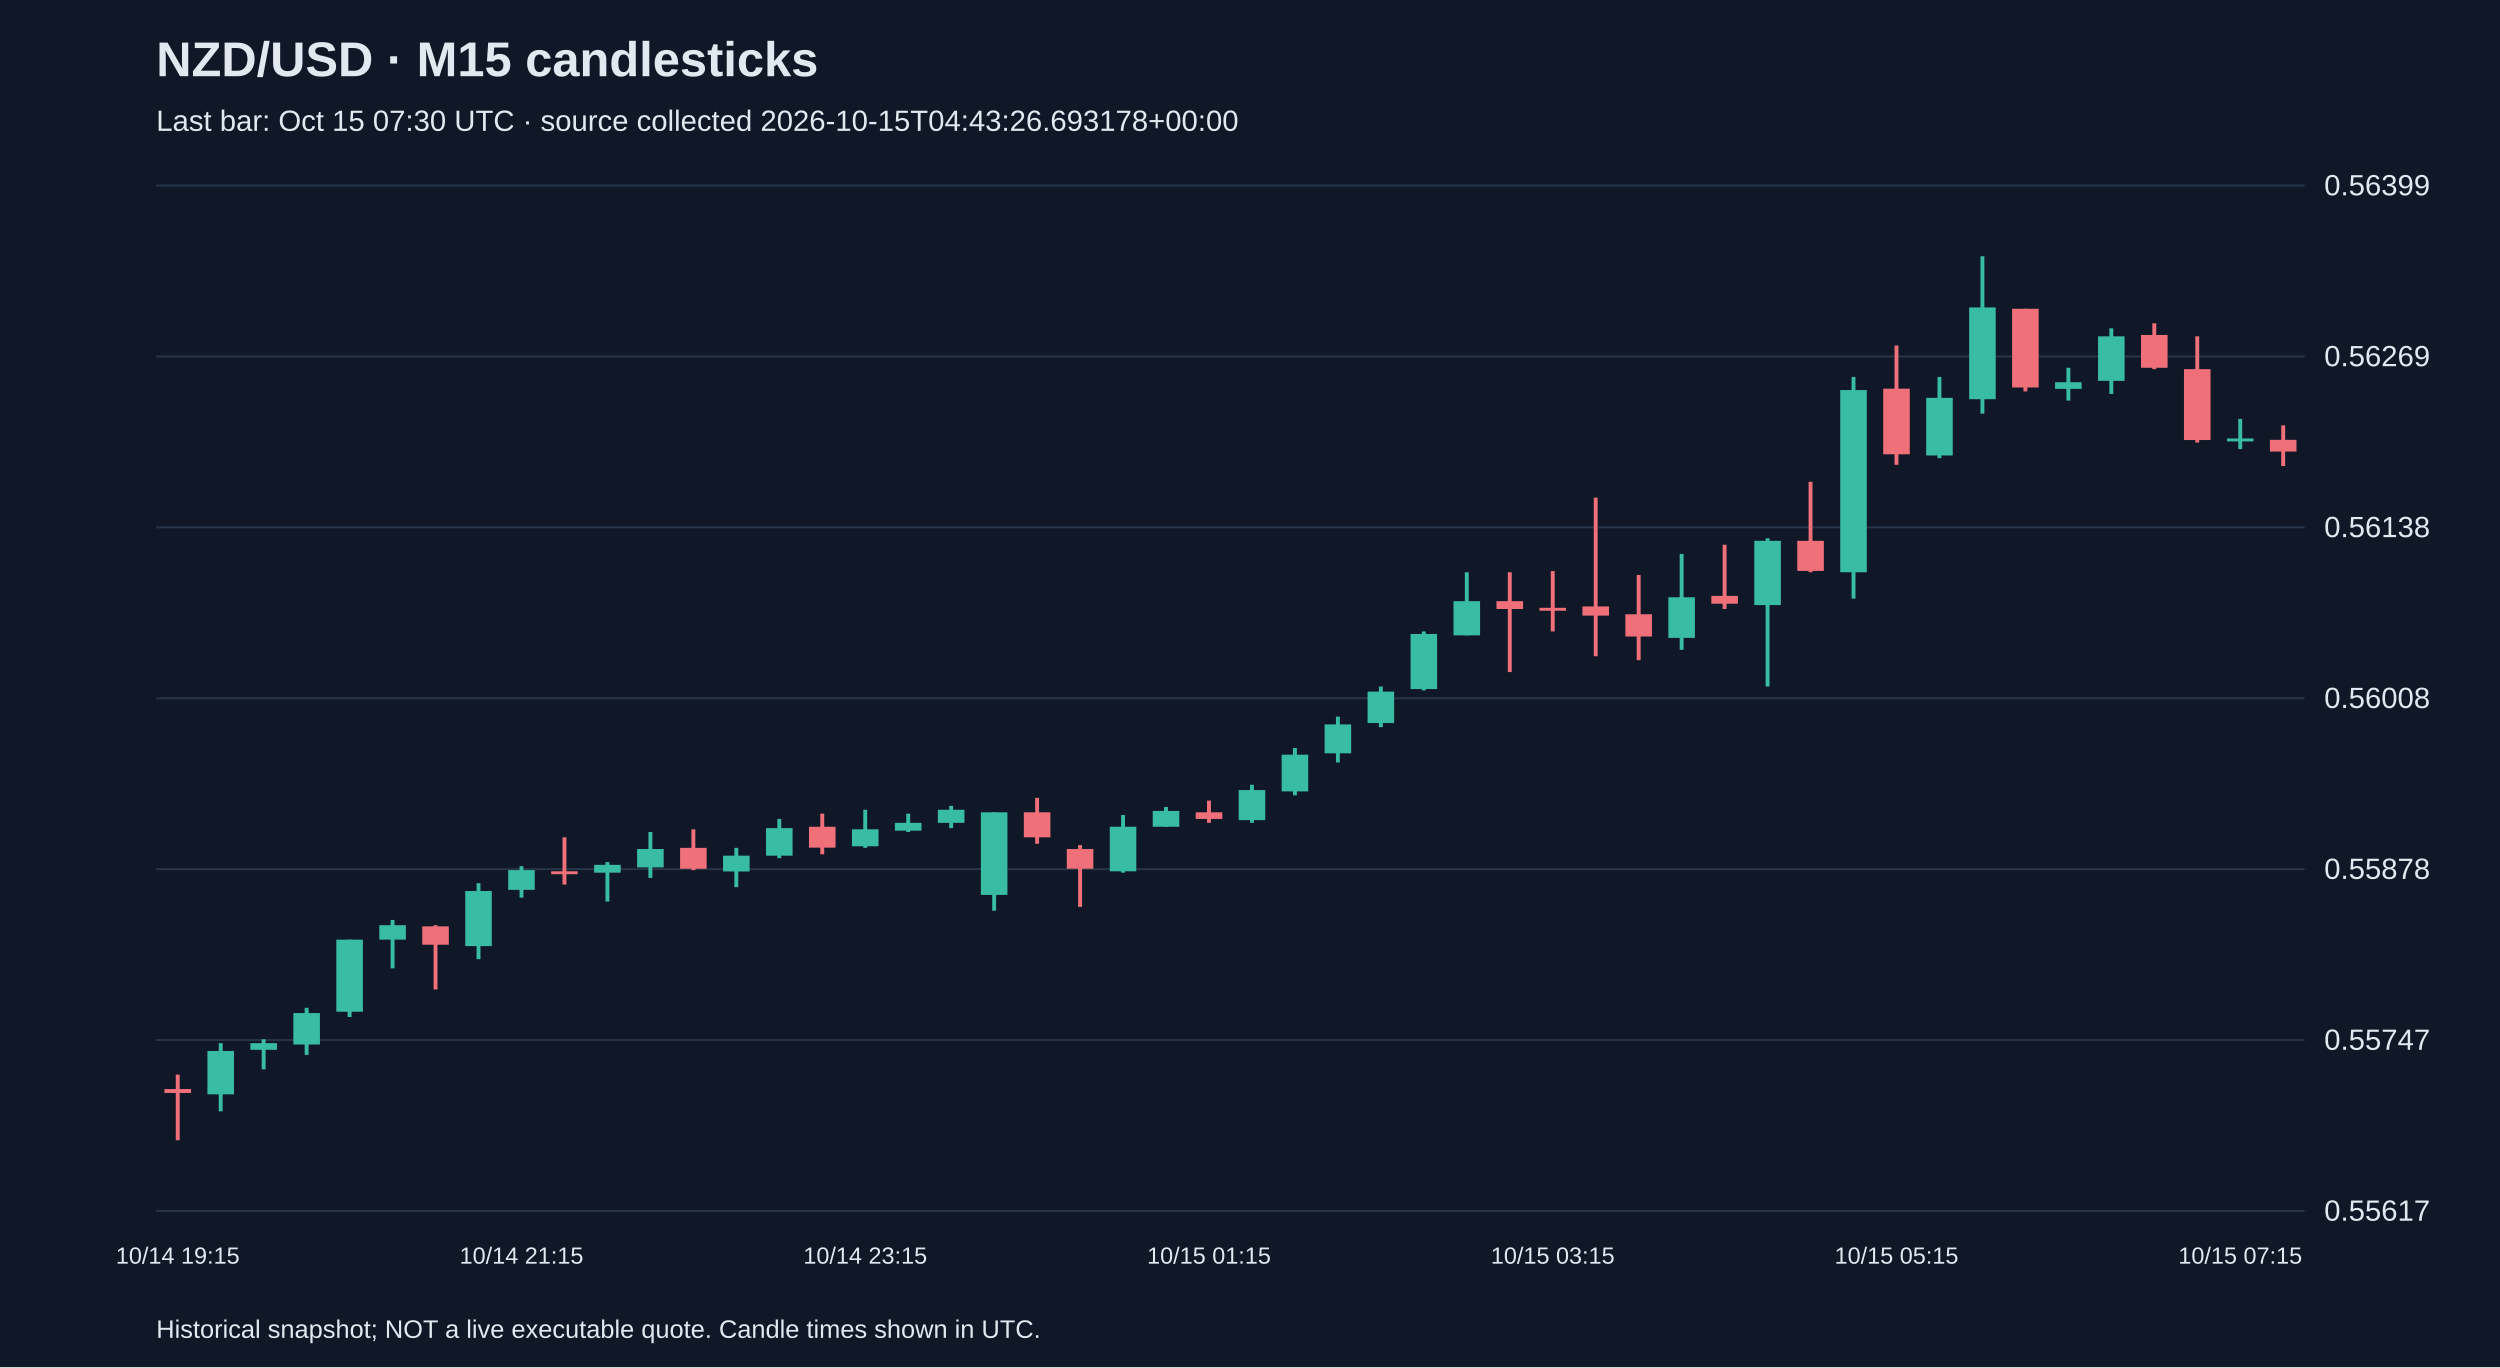
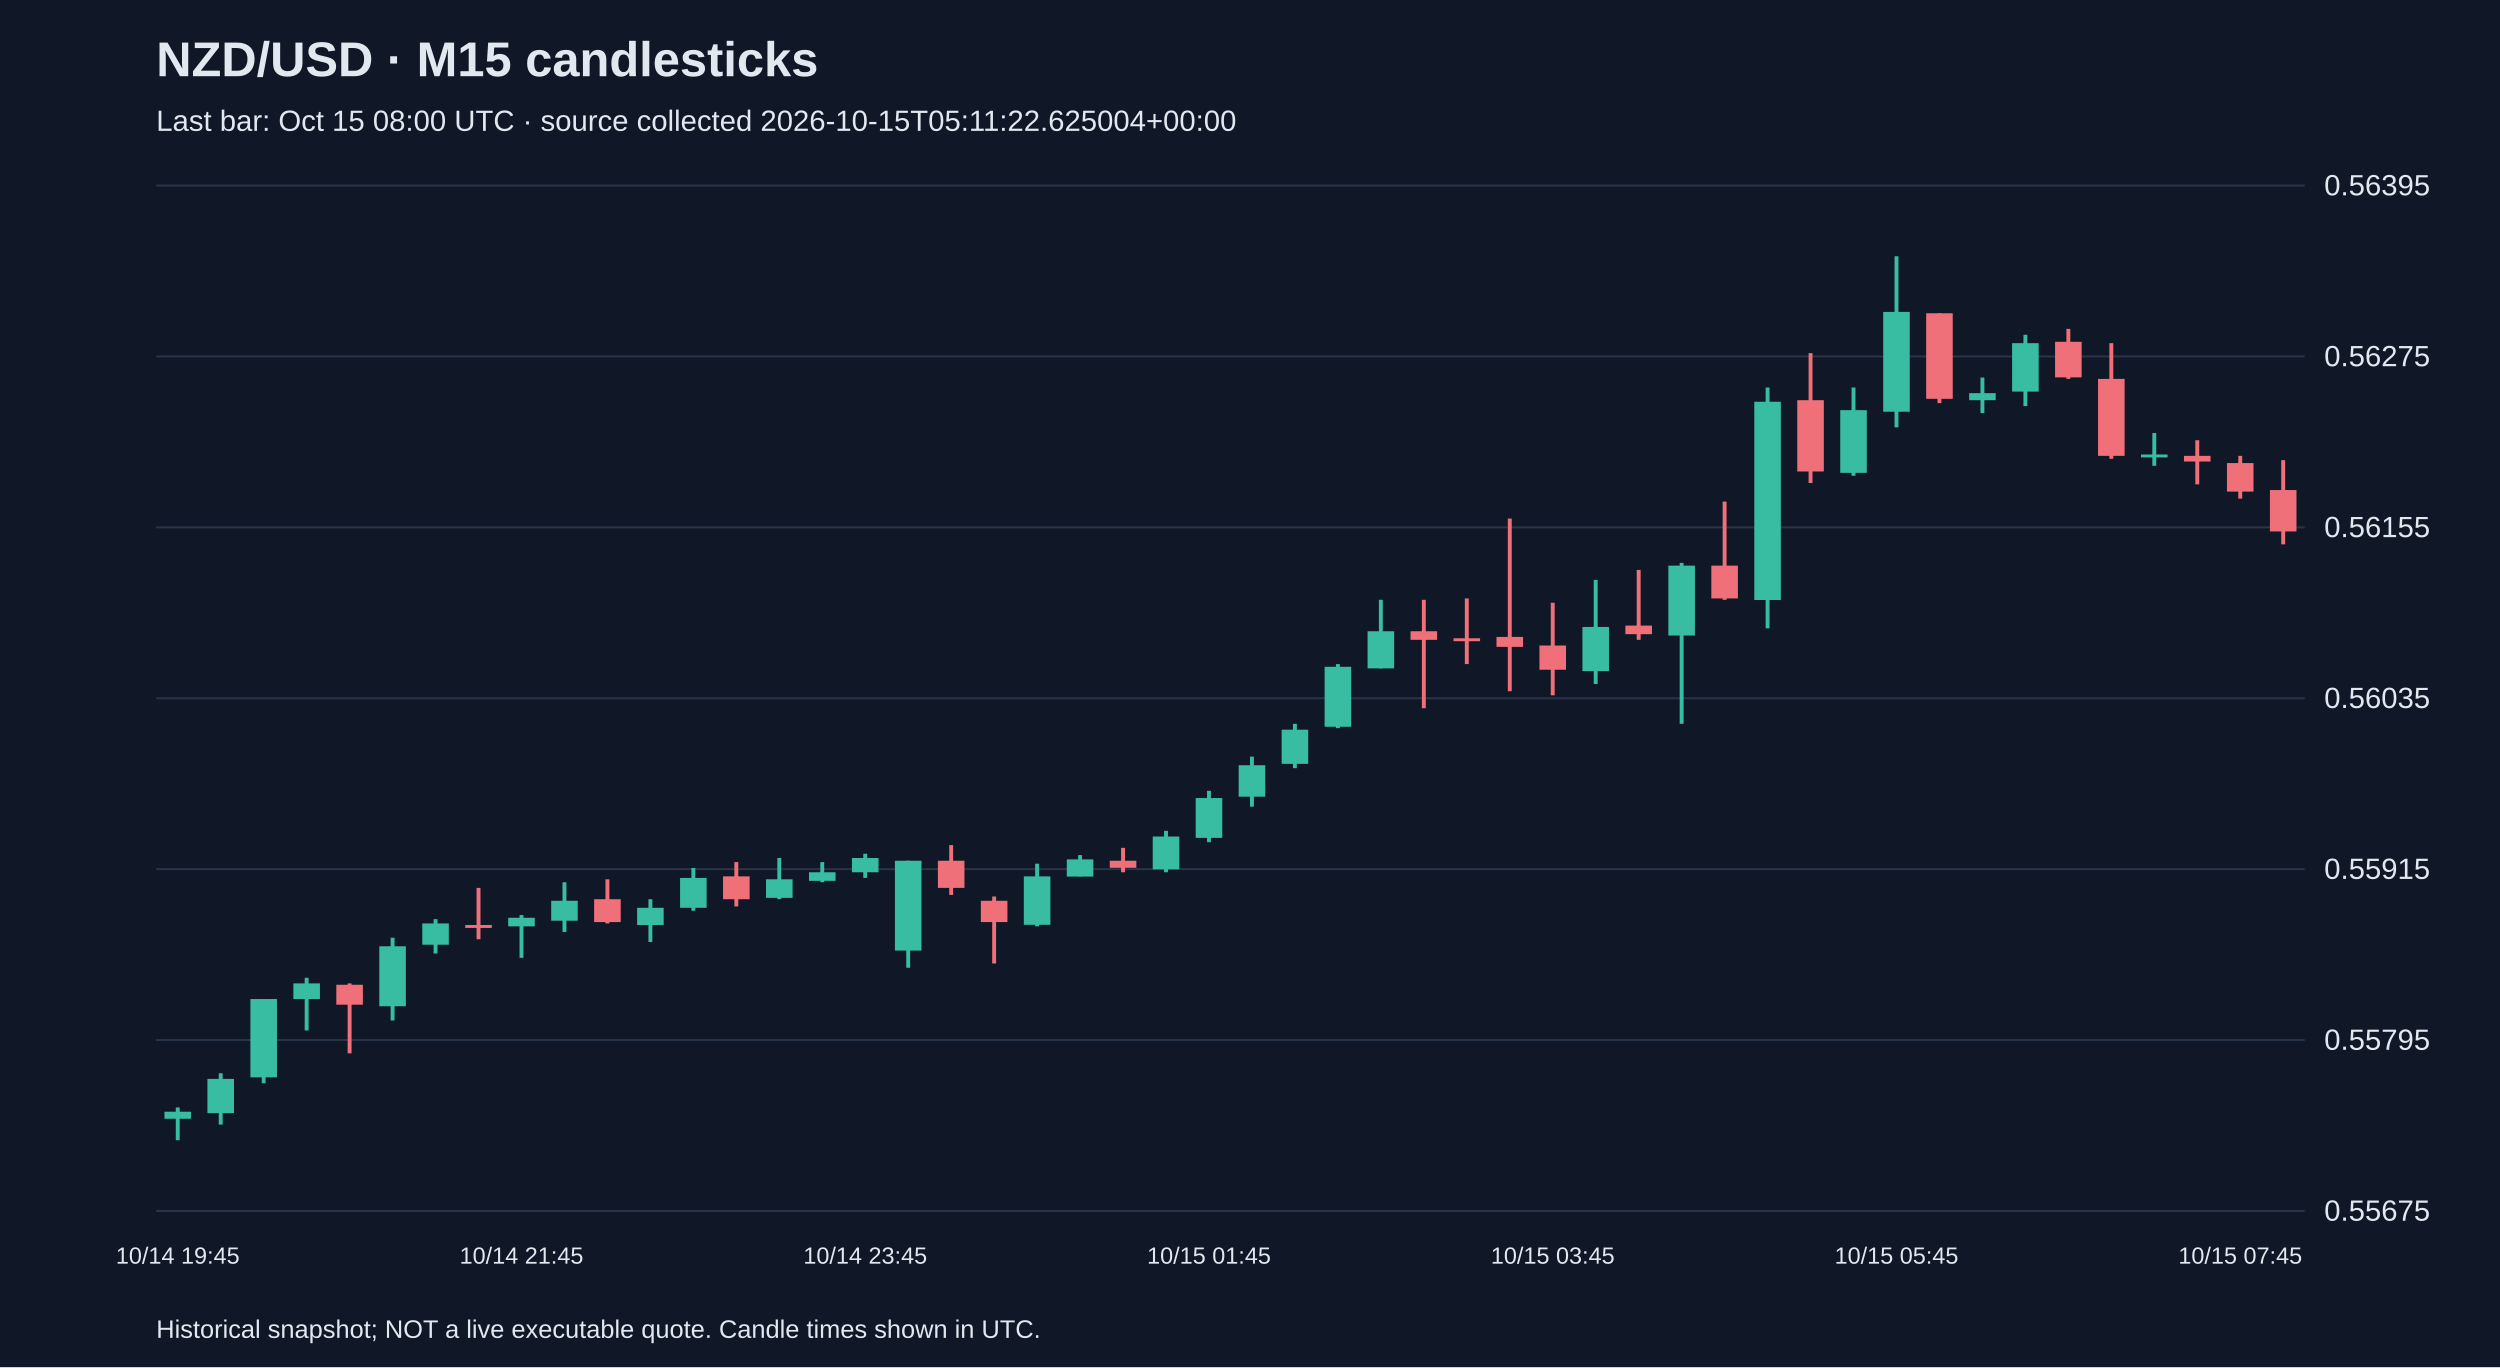
<svg xmlns="http://www.w3.org/2000/svg" viewBox="0 0 1280 700">
  <rect width="100%" height="100%" fill="#101827" />
  <style>text{font-family:Arial,sans-serif;fill:#e2e8f0}</style>
  <text x="80" y="39" font-size="25" font-weight="bold">NZD/USD · M15 candlesticks</text>
-   <text x="80" y="67" font-size="15" fill="#a6b1c5">Last bar: Oct 15 07:30 UTC · source collected 2026-10-15T04:43:26.693178+00:00</text>
+   <text x="80" y="67" font-size="15" fill="#a6b1c5">Last bar: Oct 15 08:00 UTC · source collected 2026-10-15T05:11:22.625004+00:00</text>
  <line x1="80" y1="620.0" x2="1180" y2="620.0" stroke="#283548" />
-   <text x="1190" y="625.0" font-size="15">0.55617</text>
+   <text x="1190" y="625.0" font-size="15">0.55675</text>
  <line x1="80" y1="532.5" x2="1180" y2="532.5" stroke="#283548" />
-   <text x="1190" y="537.5" font-size="15">0.55747</text>
+   <text x="1190" y="537.5" font-size="15">0.55795</text>
  <line x1="80" y1="445.0" x2="1180" y2="445.0" stroke="#283548" />
-   <text x="1190" y="450.0" font-size="15">0.55878</text>
+   <text x="1190" y="450.0" font-size="15">0.55915</text>
  <line x1="80" y1="357.5" x2="1180" y2="357.5" stroke="#283548" />
-   <text x="1190" y="362.5" font-size="15">0.56008</text>
+   <text x="1190" y="362.5" font-size="15">0.56035</text>
  <line x1="80" y1="270.0" x2="1180" y2="270.0" stroke="#283548" />
-   <text x="1190" y="275.0" font-size="15">0.56138</text>
+   <text x="1190" y="275.0" font-size="15">0.56155</text>
  <line x1="80" y1="182.5" x2="1180" y2="182.5" stroke="#283548" />
-   <text x="1190" y="187.5" font-size="15">0.56269</text>
+   <text x="1190" y="187.5" font-size="15">0.56275</text>
  <line x1="80" y1="95.0" x2="1180" y2="95.0" stroke="#283548" />
-   <text x="1190" y="100.0" font-size="15">0.56399</text>
-   <line x1="91.0" y1="550.2" x2="91.0" y2="583.8" stroke="#f07079" stroke-width="2" />
-   <rect x="84.2" y="557.6" width="13.6" height="2.0" fill="#f07079" />
-   <text x="91.0" y="647" text-anchor="middle" font-size="12">10/14 19:15</text>
-   <line x1="113.0" y1="534.1" x2="113.0" y2="569.0" stroke="#38bca2" stroke-width="2" />
-   <rect x="106.2" y="538.1" width="13.6" height="22.2" fill="#38bca2" />
-   <line x1="135.0" y1="532.1" x2="135.0" y2="547.5" stroke="#38bca2" stroke-width="2" />
-   <rect x="128.2" y="534.1" width="13.6" height="3.4" fill="#38bca2" />
-   <line x1="157.0" y1="516.0" x2="157.0" y2="540.1" stroke="#38bca2" stroke-width="2" />
-   <rect x="150.2" y="518.7" width="13.6" height="16.1" fill="#38bca2" />
-   <line x1="179.0" y1="481.1" x2="179.0" y2="520.7" stroke="#38bca2" stroke-width="2" />
-   <rect x="172.2" y="481.1" width="13.6" height="36.9" fill="#38bca2" />
-   <line x1="201.0" y1="471.0" x2="201.0" y2="495.8" stroke="#38bca2" stroke-width="2" />
-   <rect x="194.2" y="473.7" width="13.6" height="7.4" fill="#38bca2" />
-   <line x1="223.0" y1="473.7" x2="223.0" y2="506.6" stroke="#f07079" stroke-width="2" />
-   <rect x="216.2" y="474.3" width="13.6" height="9.4" fill="#f07079" />
-   <line x1="245.0" y1="452.2" x2="245.0" y2="491.1" stroke="#38bca2" stroke-width="2" />
-   <rect x="238.2" y="456.2" width="13.6" height="28.2" fill="#38bca2" />
-   <line x1="267.0" y1="443.5" x2="267.0" y2="459.6" stroke="#38bca2" stroke-width="2" />
-   <rect x="260.2" y="445.5" width="13.6" height="10.1" fill="#38bca2" />
-   <text x="267.0" y="647" text-anchor="middle" font-size="12">10/14 21:15</text>
-   <line x1="289.0" y1="428.7" x2="289.0" y2="452.9" stroke="#f07079" stroke-width="2" />
-   <rect x="282.2" y="446.1" width="13.6" height="1.5" fill="#f07079" />
-   <line x1="311.0" y1="441.4" x2="311.0" y2="461.6" stroke="#38bca2" stroke-width="2" />
-   <rect x="304.2" y="442.8" width="13.6" height="4.0" fill="#38bca2" />
-   <line x1="333.0" y1="426.0" x2="333.0" y2="449.5" stroke="#38bca2" stroke-width="2" />
-   <rect x="326.2" y="434.7" width="13.6" height="9.4" fill="#38bca2" />
-   <line x1="355.0" y1="424.6" x2="355.0" y2="445.5" stroke="#f07079" stroke-width="2" />
-   <rect x="348.2" y="434.1" width="13.6" height="10.7" fill="#f07079" />
-   <line x1="377.0" y1="434.1" x2="377.0" y2="454.2" stroke="#38bca2" stroke-width="2" />
-   <rect x="370.2" y="438.1" width="13.6" height="8.1" fill="#38bca2" />
-   <line x1="399.0" y1="419.3" x2="399.0" y2="439.4" stroke="#38bca2" stroke-width="2" />
-   <rect x="392.2" y="424.0" width="13.6" height="14.1" fill="#38bca2" />
-   <line x1="421.0" y1="416.6" x2="421.0" y2="437.4" stroke="#f07079" stroke-width="2" />
-   <rect x="414.2" y="423.3" width="13.6" height="10.7" fill="#f07079" />
-   <line x1="443.0" y1="414.6" x2="443.0" y2="434.1" stroke="#38bca2" stroke-width="2" />
-   <rect x="436.2" y="424.6" width="13.6" height="8.7" fill="#38bca2" />
-   <text x="443.0" y="647" text-anchor="middle" font-size="12">10/14 23:15</text>
-   <line x1="465.0" y1="416.6" x2="465.0" y2="426.0" stroke="#38bca2" stroke-width="2" />
-   <rect x="458.2" y="421.3" width="13.6" height="4.0" fill="#38bca2" />
-   <line x1="487.0" y1="412.6" x2="487.0" y2="424.0" stroke="#38bca2" stroke-width="2" />
-   <rect x="480.2" y="414.6" width="13.6" height="6.7" fill="#38bca2" />
-   <line x1="509.0" y1="415.9" x2="509.0" y2="466.3" stroke="#38bca2" stroke-width="2" />
-   <rect x="502.2" y="415.9" width="13.6" height="42.3" fill="#38bca2" />
-   <line x1="531.0" y1="408.5" x2="531.0" y2="432.0" stroke="#f07079" stroke-width="2" />
-   <rect x="524.2" y="415.9" width="13.6" height="12.8" fill="#f07079" />
-   <line x1="553.0" y1="432.7" x2="553.0" y2="464.3" stroke="#f07079" stroke-width="2" />
-   <rect x="546.2" y="434.7" width="13.6" height="10.1" fill="#f07079" />
-   <line x1="575.0" y1="417.3" x2="575.0" y2="446.8" stroke="#38bca2" stroke-width="2" />
-   <rect x="568.2" y="423.3" width="13.6" height="22.8" fill="#38bca2" />
-   <line x1="597.0" y1="413.2" x2="597.0" y2="423.3" stroke="#38bca2" stroke-width="2" />
-   <rect x="590.2" y="415.2" width="13.6" height="8.1" fill="#38bca2" />
-   <line x1="619.0" y1="409.9" x2="619.0" y2="421.3" stroke="#f07079" stroke-width="2" />
-   <rect x="612.2" y="415.9" width="13.6" height="3.4" fill="#f07079" />
-   <text x="619.0" y="647" text-anchor="middle" font-size="12">10/15 01:15</text>
-   <line x1="641.0" y1="401.8" x2="641.0" y2="421.3" stroke="#38bca2" stroke-width="2" />
-   <rect x="634.2" y="404.5" width="13.6" height="15.4" fill="#38bca2" />
-   <line x1="663.0" y1="383.0" x2="663.0" y2="407.2" stroke="#38bca2" stroke-width="2" />
-   <rect x="656.2" y="386.4" width="13.6" height="18.8" fill="#38bca2" />
-   <line x1="685.0" y1="366.9" x2="685.0" y2="390.4" stroke="#38bca2" stroke-width="2" />
-   <rect x="678.2" y="370.9" width="13.6" height="14.8" fill="#38bca2" />
-   <line x1="707.0" y1="351.5" x2="707.0" y2="372.3" stroke="#38bca2" stroke-width="2" />
-   <rect x="700.2" y="354.1" width="13.6" height="16.1" fill="#38bca2" />
-   <line x1="729.0" y1="323.3" x2="729.0" y2="353.5" stroke="#38bca2" stroke-width="2" />
-   <rect x="722.2" y="324.6" width="13.6" height="28.2" fill="#38bca2" />
-   <line x1="751.0" y1="293.0" x2="751.0" y2="325.3" stroke="#38bca2" stroke-width="2" />
-   <rect x="744.2" y="307.8" width="13.6" height="17.5" fill="#38bca2" />
-   <line x1="773.0" y1="293.0" x2="773.0" y2="344.1" stroke="#f07079" stroke-width="2" />
-   <rect x="766.2" y="307.8" width="13.6" height="4.0" fill="#f07079" />
-   <line x1="795.0" y1="292.4" x2="795.0" y2="323.3" stroke="#f07079" stroke-width="2" />
-   <rect x="788.2" y="311.2" width="13.6" height="1.5" fill="#f07079" />
-   <text x="795.0" y="647" text-anchor="middle" font-size="12">10/15 03:15</text>
-   <line x1="817.0" y1="254.8" x2="817.0" y2="336.0" stroke="#f07079" stroke-width="2" />
-   <rect x="810.2" y="310.5" width="13.6" height="4.7" fill="#f07079" />
-   <line x1="839.0" y1="294.4" x2="839.0" y2="338.0" stroke="#f07079" stroke-width="2" />
-   <rect x="832.2" y="314.5" width="13.6" height="11.4" fill="#f07079" />
-   <line x1="861.0" y1="283.6" x2="861.0" y2="332.7" stroke="#38bca2" stroke-width="2" />
-   <rect x="854.2" y="305.8" width="13.6" height="20.8" fill="#38bca2" />
-   <line x1="883.0" y1="278.9" x2="883.0" y2="311.8" stroke="#f07079" stroke-width="2" />
-   <rect x="876.2" y="305.1" width="13.6" height="4.0" fill="#f07079" />
-   <line x1="905.0" y1="275.6" x2="905.0" y2="351.5" stroke="#38bca2" stroke-width="2" />
-   <rect x="898.2" y="276.9" width="13.6" height="32.9" fill="#38bca2" />
-   <line x1="927.0" y1="246.7" x2="927.0" y2="293.0" stroke="#f07079" stroke-width="2" />
-   <rect x="920.2" y="276.9" width="13.6" height="15.4" fill="#f07079" />
-   <line x1="949.0" y1="193.0" x2="949.0" y2="306.5" stroke="#38bca2" stroke-width="2" />
-   <rect x="942.2" y="199.7" width="13.6" height="93.3" fill="#38bca2" />
-   <line x1="971.0" y1="176.9" x2="971.0" y2="238.0" stroke="#f07079" stroke-width="2" />
-   <rect x="964.2" y="199.0" width="13.6" height="33.6" fill="#f07079" />
-   <text x="971.0" y="647" text-anchor="middle" font-size="12">10/15 05:15</text>
-   <line x1="993.0" y1="193.0" x2="993.0" y2="234.6" stroke="#38bca2" stroke-width="2" />
-   <rect x="986.2" y="203.7" width="13.6" height="29.5" fill="#38bca2" />
-   <line x1="1015.0" y1="131.2" x2="1015.0" y2="211.8" stroke="#38bca2" stroke-width="2" />
-   <rect x="1008.2" y="157.4" width="13.6" height="47.0" fill="#38bca2" />
-   <line x1="1037.0" y1="158.1" x2="1037.0" y2="200.4" stroke="#f07079" stroke-width="2" />
-   <rect x="1030.2" y="158.1" width="13.6" height="40.3" fill="#f07079" />
-   <line x1="1059.0" y1="188.3" x2="1059.0" y2="205.1" stroke="#38bca2" stroke-width="2" />
-   <rect x="1052.2" y="195.7" width="13.6" height="3.4" fill="#38bca2" />
-   <line x1="1081.0" y1="168.1" x2="1081.0" y2="201.7" stroke="#38bca2" stroke-width="2" />
-   <rect x="1074.2" y="172.2" width="13.6" height="22.8" fill="#38bca2" />
-   <line x1="1103.0" y1="165.5" x2="1103.0" y2="189.0" stroke="#f07079" stroke-width="2" />
-   <rect x="1096.2" y="171.5" width="13.6" height="16.8" fill="#f07079" />
-   <line x1="1125.0" y1="172.2" x2="1125.0" y2="226.6" stroke="#f07079" stroke-width="2" />
-   <rect x="1118.2" y="189.0" width="13.6" height="36.3" fill="#f07079" />
-   <line x1="1147.0" y1="214.5" x2="1147.0" y2="229.9" stroke="#38bca2" stroke-width="2" />
-   <rect x="1140.2" y="224.5" width="13.6" height="1.5" fill="#38bca2" />
-   <text x="1147.0" y="647" text-anchor="middle" font-size="12">10/15 07:15</text>
-   <line x1="1169.0" y1="217.8" x2="1169.0" y2="238.6" stroke="#f07079" stroke-width="2" />
-   <rect x="1162.2" y="225.2" width="13.6" height="6.0" fill="#f07079" />
+   <text x="1190" y="100.0" font-size="15">0.56395</text>
+   <line x1="91.0" y1="567.0" x2="91.0" y2="583.8" stroke="#38bca2" stroke-width="2" />
+   <rect x="84.2" y="569.2" width="13.6" height="3.6" fill="#38bca2" />
+   <text x="91.0" y="647" text-anchor="middle" font-size="12">10/14 19:45</text>
+   <line x1="113.0" y1="549.5" x2="113.0" y2="575.8" stroke="#38bca2" stroke-width="2" />
+   <rect x="106.2" y="552.4" width="13.6" height="17.5" fill="#38bca2" />
+   <line x1="135.0" y1="511.5" x2="135.0" y2="554.6" stroke="#38bca2" stroke-width="2" />
+   <rect x="128.2" y="511.5" width="13.6" height="40.1" fill="#38bca2" />
+   <line x1="157.0" y1="500.6" x2="157.0" y2="527.6" stroke="#38bca2" stroke-width="2" />
+   <rect x="150.2" y="503.5" width="13.6" height="8.0" fill="#38bca2" />
+   <line x1="179.0" y1="503.5" x2="179.0" y2="539.3" stroke="#f07079" stroke-width="2" />
+   <rect x="172.2" y="504.2" width="13.6" height="10.2" fill="#f07079" />
+   <line x1="201.0" y1="480.1" x2="201.0" y2="522.5" stroke="#38bca2" stroke-width="2" />
+   <rect x="194.2" y="484.5" width="13.6" height="30.7" fill="#38bca2" />
+   <line x1="223.0" y1="470.6" x2="223.0" y2="488.2" stroke="#38bca2" stroke-width="2" />
+   <rect x="216.2" y="472.8" width="13.6" height="10.9" fill="#38bca2" />
+   <line x1="245.0" y1="454.6" x2="245.0" y2="480.9" stroke="#f07079" stroke-width="2" />
+   <rect x="238.2" y="473.6" width="13.6" height="1.5" fill="#f07079" />
+   <line x1="267.0" y1="468.5" x2="267.0" y2="490.4" stroke="#38bca2" stroke-width="2" />
+   <rect x="260.2" y="469.9" width="13.6" height="4.4" fill="#38bca2" />
+   <text x="267.0" y="647" text-anchor="middle" font-size="12">10/14 21:45</text>
+   <line x1="289.0" y1="451.7" x2="289.0" y2="477.2" stroke="#38bca2" stroke-width="2" />
+   <rect x="282.2" y="461.2" width="13.6" height="10.2" fill="#38bca2" />
+   <line x1="311.0" y1="450.2" x2="311.0" y2="472.8" stroke="#f07079" stroke-width="2" />
+   <rect x="304.2" y="460.4" width="13.6" height="11.7" fill="#f07079" />
+   <line x1="333.0" y1="460.4" x2="333.0" y2="482.3" stroke="#38bca2" stroke-width="2" />
+   <rect x="326.2" y="464.8" width="13.6" height="8.8" fill="#38bca2" />
+   <line x1="355.0" y1="444.4" x2="355.0" y2="466.3" stroke="#38bca2" stroke-width="2" />
+   <rect x="348.2" y="449.5" width="13.6" height="15.3" fill="#38bca2" />
+   <line x1="377.0" y1="441.4" x2="377.0" y2="464.1" stroke="#f07079" stroke-width="2" />
+   <rect x="370.2" y="448.7" width="13.6" height="11.7" fill="#f07079" />
+   <line x1="399.0" y1="439.3" x2="399.0" y2="460.4" stroke="#38bca2" stroke-width="2" />
+   <rect x="392.2" y="450.2" width="13.6" height="9.5" fill="#38bca2" />
+   <line x1="421.0" y1="441.4" x2="421.0" y2="451.7" stroke="#38bca2" stroke-width="2" />
+   <rect x="414.2" y="446.6" width="13.6" height="4.4" fill="#38bca2" />
+   <line x1="443.0" y1="437.1" x2="443.0" y2="449.5" stroke="#38bca2" stroke-width="2" />
+   <rect x="436.2" y="439.3" width="13.6" height="7.3" fill="#38bca2" />
+   <text x="443.0" y="647" text-anchor="middle" font-size="12">10/14 23:45</text>
+   <line x1="465.0" y1="440.7" x2="465.0" y2="495.5" stroke="#38bca2" stroke-width="2" />
+   <rect x="458.2" y="440.7" width="13.6" height="46.0" fill="#38bca2" />
+   <line x1="487.0" y1="432.7" x2="487.0" y2="458.2" stroke="#f07079" stroke-width="2" />
+   <rect x="480.2" y="440.7" width="13.6" height="13.9" fill="#f07079" />
+   <line x1="509.0" y1="459.0" x2="509.0" y2="493.3" stroke="#f07079" stroke-width="2" />
+   <rect x="502.2" y="461.2" width="13.6" height="10.9" fill="#f07079" />
+   <line x1="531.0" y1="442.2" x2="531.0" y2="474.3" stroke="#38bca2" stroke-width="2" />
+   <rect x="524.2" y="448.7" width="13.6" height="24.8" fill="#38bca2" />
+   <line x1="553.0" y1="437.8" x2="553.0" y2="448.7" stroke="#38bca2" stroke-width="2" />
+   <rect x="546.2" y="440.0" width="13.6" height="8.8" fill="#38bca2" />
+   <line x1="575.0" y1="434.1" x2="575.0" y2="446.6" stroke="#f07079" stroke-width="2" />
+   <rect x="568.2" y="440.7" width="13.6" height="3.6" fill="#f07079" />
+   <line x1="597.0" y1="425.4" x2="597.0" y2="446.6" stroke="#38bca2" stroke-width="2" />
+   <rect x="590.2" y="428.3" width="13.6" height="16.8" fill="#38bca2" />
+   <line x1="619.0" y1="404.9" x2="619.0" y2="431.2" stroke="#38bca2" stroke-width="2" />
+   <rect x="612.2" y="408.6" width="13.6" height="20.4" fill="#38bca2" />
+   <text x="619.0" y="647" text-anchor="middle" font-size="12">10/15 01:45</text>
+   <line x1="641.0" y1="387.4" x2="641.0" y2="413.0" stroke="#38bca2" stroke-width="2" />
+   <rect x="634.2" y="391.8" width="13.6" height="16.1" fill="#38bca2" />
+   <line x1="663.0" y1="370.6" x2="663.0" y2="393.3" stroke="#38bca2" stroke-width="2" />
+   <rect x="656.2" y="373.6" width="13.6" height="17.5" fill="#38bca2" />
+   <line x1="685.0" y1="340.0" x2="685.0" y2="372.8" stroke="#38bca2" stroke-width="2" />
+   <rect x="678.2" y="341.4" width="13.6" height="30.7" fill="#38bca2" />
+   <line x1="707.0" y1="307.1" x2="707.0" y2="342.2" stroke="#38bca2" stroke-width="2" />
+   <rect x="700.2" y="323.2" width="13.6" height="19.0" fill="#38bca2" />
+   <line x1="729.0" y1="307.1" x2="729.0" y2="362.6" stroke="#f07079" stroke-width="2" />
+   <rect x="722.2" y="323.2" width="13.6" height="4.4" fill="#f07079" />
+   <line x1="751.0" y1="306.4" x2="751.0" y2="340.0" stroke="#f07079" stroke-width="2" />
+   <rect x="744.2" y="326.8" width="13.6" height="1.5" fill="#f07079" />
+   <line x1="773.0" y1="265.5" x2="773.0" y2="353.9" stroke="#f07079" stroke-width="2" />
+   <rect x="766.2" y="326.1" width="13.6" height="5.1" fill="#f07079" />
+   <line x1="795.0" y1="308.6" x2="795.0" y2="356.0" stroke="#f07079" stroke-width="2" />
+   <rect x="788.2" y="330.5" width="13.6" height="12.4" fill="#f07079" />
+   <text x="795.0" y="647" text-anchor="middle" font-size="12">10/15 03:45</text>
+   <line x1="817.0" y1="296.9" x2="817.0" y2="350.2" stroke="#38bca2" stroke-width="2" />
+   <rect x="810.2" y="321.0" width="13.6" height="22.6" fill="#38bca2" />
+   <line x1="839.0" y1="291.8" x2="839.0" y2="327.6" stroke="#f07079" stroke-width="2" />
+   <rect x="832.2" y="320.3" width="13.6" height="4.4" fill="#f07079" />
+   <line x1="861.0" y1="288.2" x2="861.0" y2="370.6" stroke="#38bca2" stroke-width="2" />
+   <rect x="854.2" y="289.6" width="13.6" height="35.8" fill="#38bca2" />
+   <line x1="883.0" y1="256.8" x2="883.0" y2="307.1" stroke="#f07079" stroke-width="2" />
+   <rect x="876.2" y="289.6" width="13.6" height="16.8" fill="#f07079" />
+   <line x1="905.0" y1="198.4" x2="905.0" y2="321.7" stroke="#38bca2" stroke-width="2" />
+   <rect x="898.2" y="205.7" width="13.6" height="101.5" fill="#38bca2" />
+   <line x1="927.0" y1="180.8" x2="927.0" y2="247.3" stroke="#f07079" stroke-width="2" />
+   <rect x="920.2" y="204.9" width="13.6" height="36.5" fill="#f07079" />
+   <line x1="949.0" y1="198.4" x2="949.0" y2="243.6" stroke="#38bca2" stroke-width="2" />
+   <rect x="942.2" y="210.0" width="13.6" height="32.1" fill="#38bca2" />
+   <line x1="971.0" y1="131.2" x2="971.0" y2="218.8" stroke="#38bca2" stroke-width="2" />
+   <rect x="964.2" y="159.7" width="13.6" height="51.1" fill="#38bca2" />
+   <text x="971.0" y="647" text-anchor="middle" font-size="12">10/15 05:45</text>
+   <line x1="993.0" y1="160.4" x2="993.0" y2="206.4" stroke="#f07079" stroke-width="2" />
+   <rect x="986.2" y="160.4" width="13.6" height="43.8" fill="#f07079" />
+   <line x1="1015.0" y1="193.3" x2="1015.0" y2="211.5" stroke="#38bca2" stroke-width="2" />
+   <rect x="1008.2" y="201.3" width="13.6" height="3.6" fill="#38bca2" />
+   <line x1="1037.0" y1="171.4" x2="1037.0" y2="207.9" stroke="#38bca2" stroke-width="2" />
+   <rect x="1030.2" y="175.7" width="13.6" height="24.8" fill="#38bca2" />
+   <line x1="1059.0" y1="168.4" x2="1059.0" y2="194.0" stroke="#f07079" stroke-width="2" />
+   <rect x="1052.2" y="175.0" width="13.6" height="18.2" fill="#f07079" />
+   <line x1="1081.0" y1="175.7" x2="1081.0" y2="234.9" stroke="#f07079" stroke-width="2" />
+   <rect x="1074.2" y="194.0" width="13.6" height="39.4" fill="#f07079" />
+   <line x1="1103.0" y1="221.7" x2="1103.0" y2="238.5" stroke="#38bca2" stroke-width="2" />
+   <rect x="1096.2" y="232.7" width="13.6" height="1.5" fill="#38bca2" />
+   <line x1="1125.0" y1="225.4" x2="1125.0" y2="248.0" stroke="#f07079" stroke-width="2" />
+   <rect x="1118.2" y="233.4" width="13.6" height="2.9" fill="#f07079" />
+   <line x1="1147.0" y1="233.4" x2="1147.0" y2="255.3" stroke="#f07079" stroke-width="2" />
+   <rect x="1140.2" y="237.1" width="13.6" height="14.6" fill="#f07079" />
+   <text x="1147.0" y="647" text-anchor="middle" font-size="12">10/15 07:45</text>
+   <line x1="1169.0" y1="235.6" x2="1169.0" y2="278.7" stroke="#f07079" stroke-width="2" />
+   <rect x="1162.2" y="250.9" width="13.6" height="21.2" fill="#f07079" />
  <text x="80" y="685" font-size="13">Historical snapshot; NOT a live executable quote. Candle times shown in UTC.</text>
</svg>
